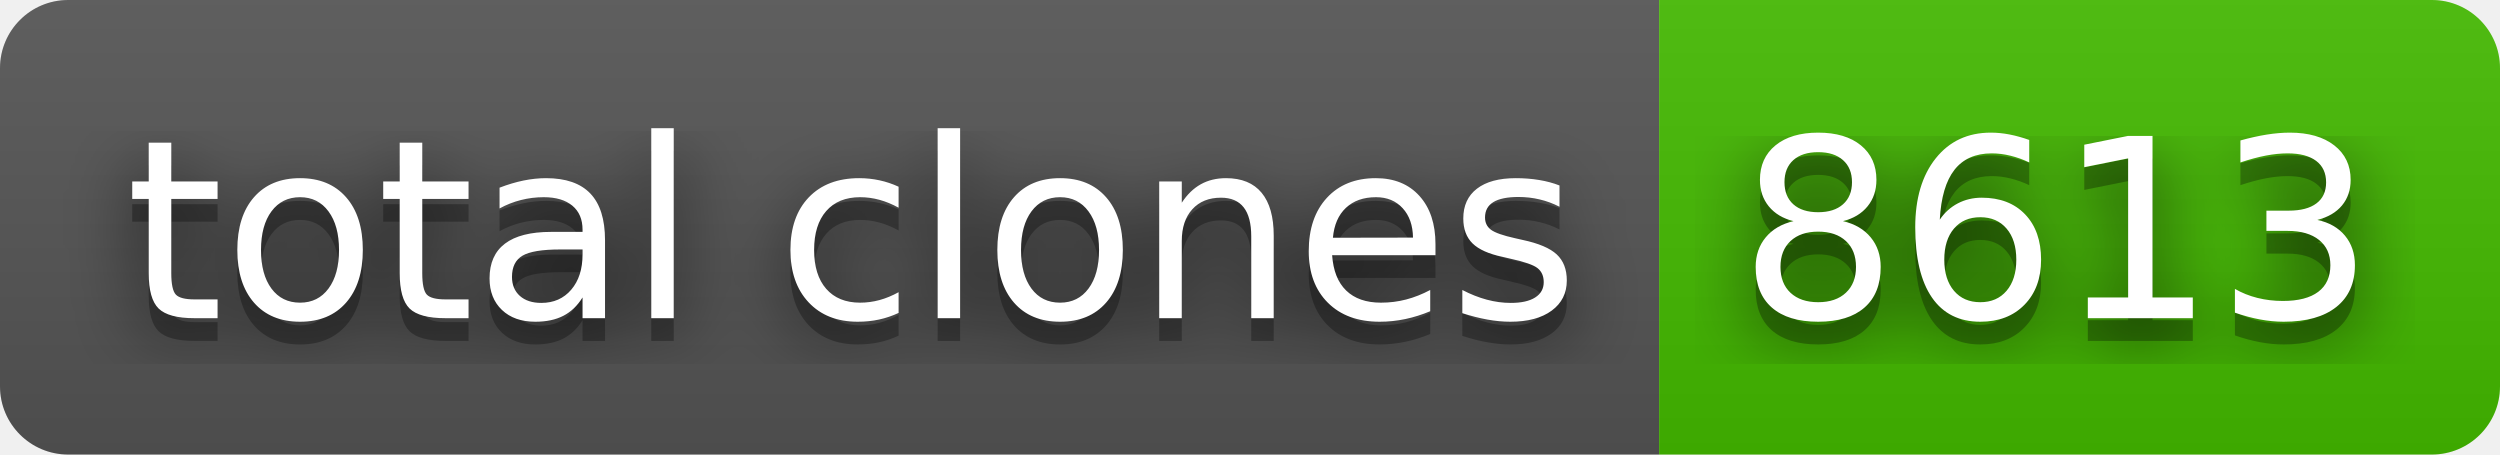
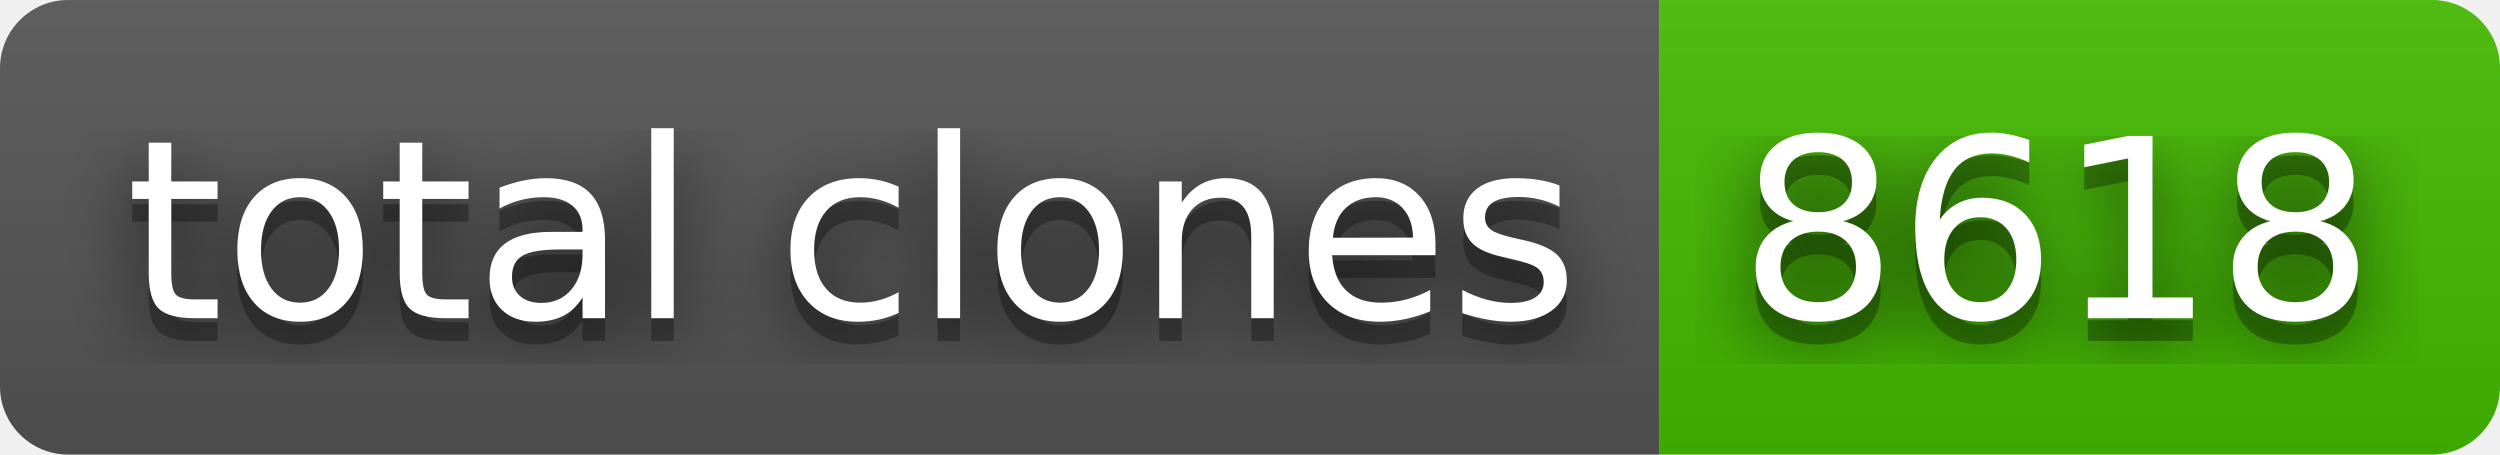
- <svg xmlns="http://www.w3.org/2000/svg" width="110" height="20" role="img" aria-label="total clones: 8613">
+ <svg xmlns="http://www.w3.org/2000/svg" width="110" height="20" role="img" aria-label="total clones: 8618">
  <filter id="blur">
    <feGaussianBlur stdDeviation="16" />
  </filter>
  <linearGradient id="s" x2="0" y2="100%">
    <stop offset="0" stop-color="#bbb" stop-opacity=".1" />
    <stop offset="1" stop-opacity=".1" />
  </linearGradient>
  <clipPath id="r">
    <rect width="110" height="20" rx="3" />
  </clipPath>
  <g clip-path="url(#r)">
    <rect width="73" height="20" fill="#555" />
    <rect x="73" width="37" height="20" fill="#4b0" />
    <rect width="110" height="20" fill="url(#s)" />
  </g>
  <g fill="#fff" text-anchor="middle" font-family="Verdana,Geneva,DejaVu Sans,sans-serif" text-rendering="geometricPrecision" font-size="110">
    <g transform="scale(.1)">
      <g aria-hidden="true" fill="#010101">
        <text x="375" y="150" fill-opacity=".8" filter="url(#blur)" textLength="630">total clones</text>
        <text x="375" y="150" fill-opacity=".3" textLength="630">total clones</text>
      </g>
      <text x="375" y="140" textLength="630">total clones</text>
    </g>
    <g transform="scale(.1)">
      <g aria-hidden="true" fill="#010101">
-         <text x="905" y="150" fill-opacity=".8" filter="url(#blur)" textLength="270">8613</text>
-         <text x="905" y="150" fill-opacity=".3" textLength="270">8613</text>
+         <text x="905" y="150" fill-opacity=".8" filter="url(#blur)" textLength="270">8618</text>
+         <text x="905" y="150" fill-opacity=".3" textLength="270">8618</text>
      </g>
-       <text x="905" y="140" textLength="270">8613</text>
+       <text x="905" y="140" textLength="270">8618</text>
    </g>
  </g>
</svg>
